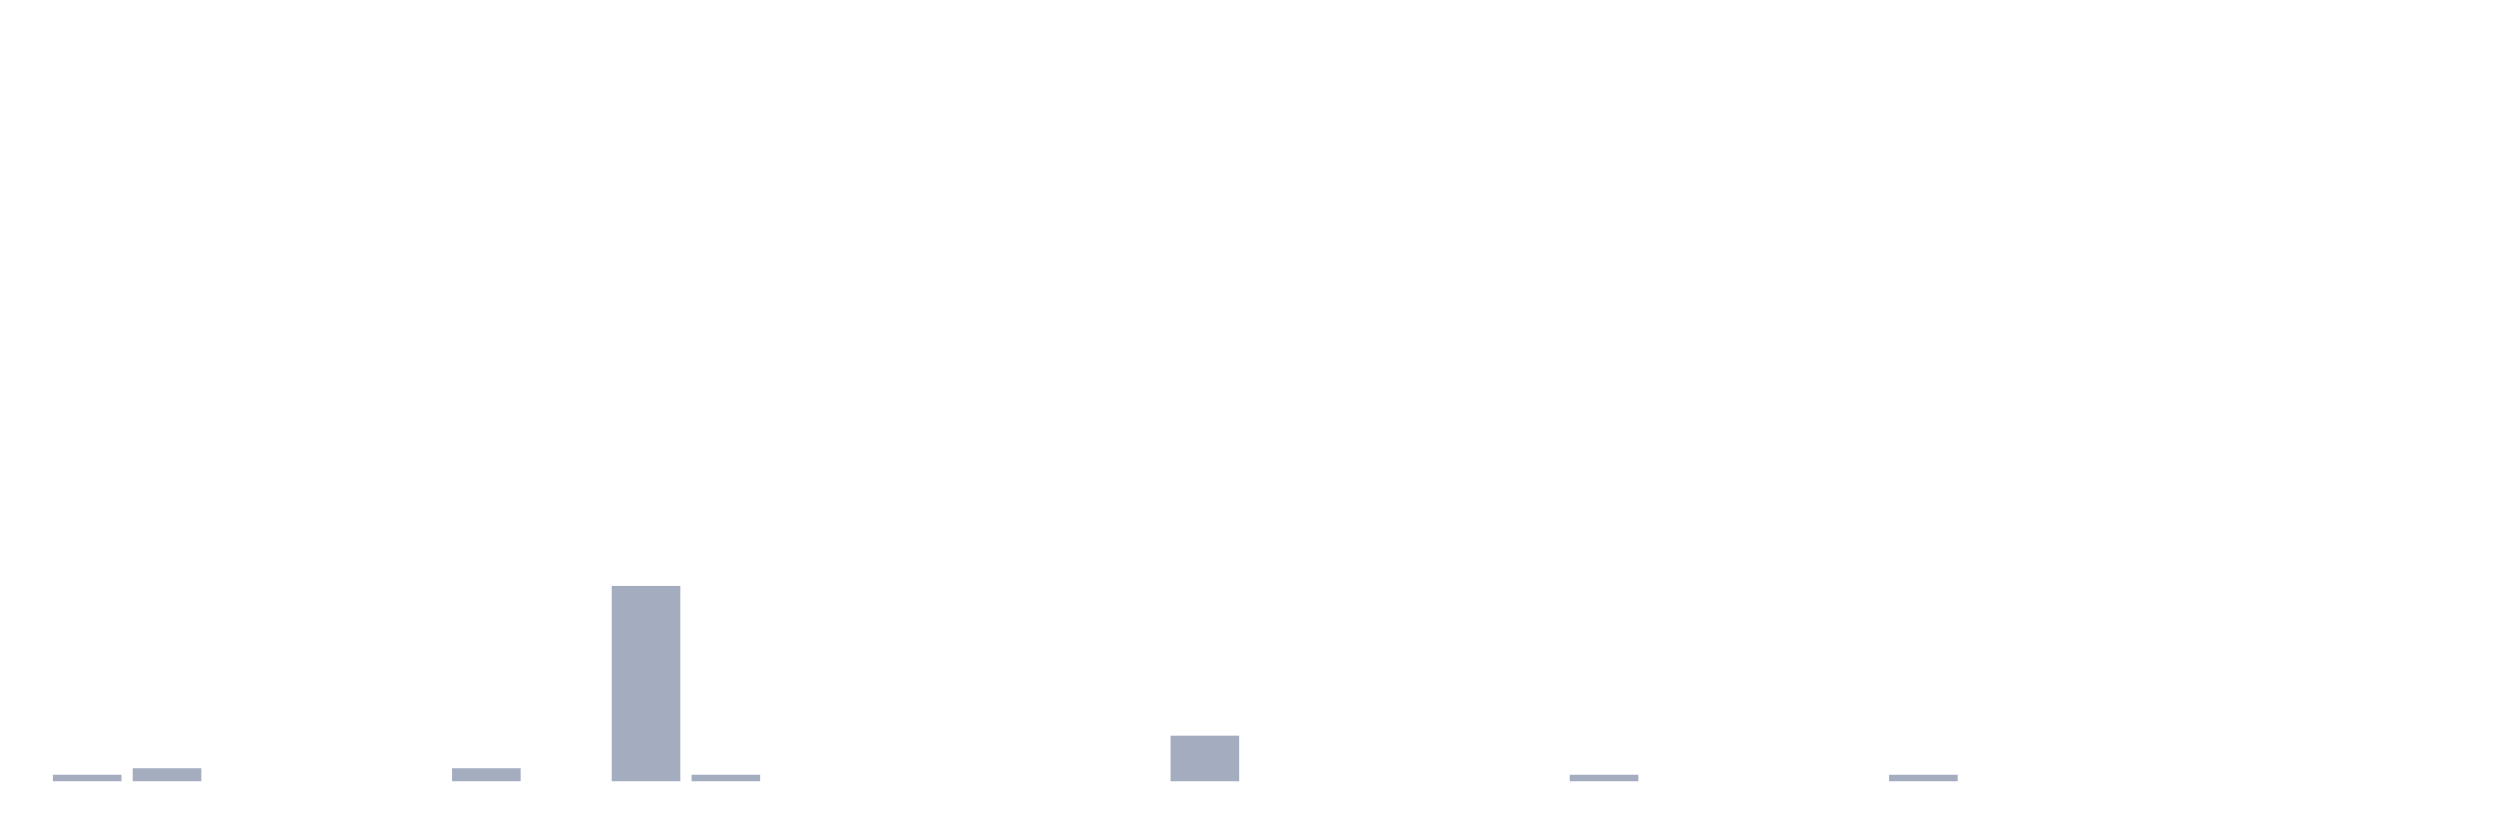
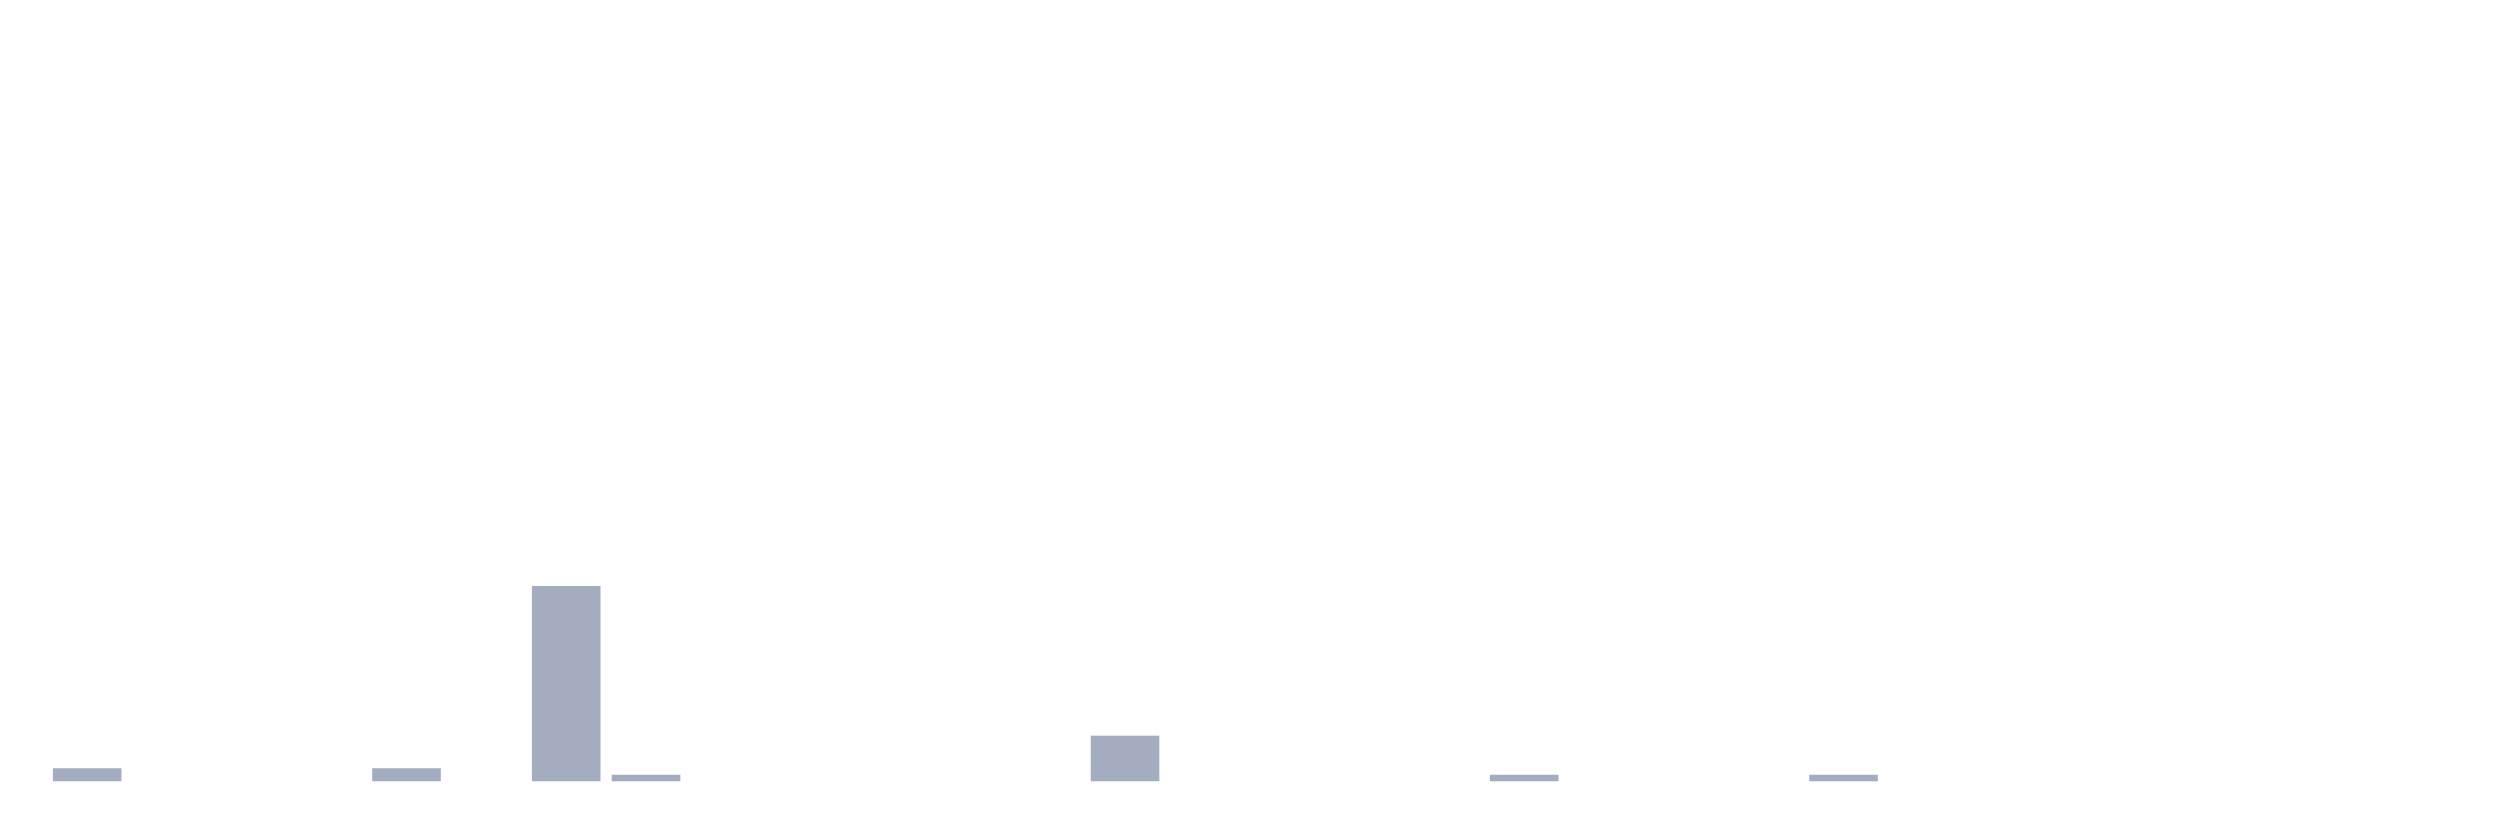
<svg xmlns="http://www.w3.org/2000/svg" viewBox="0 0 480 160">
  <g transform="translate(10,10)">
-     <rect class="bar" x="0.153" width="13.175" y="138.75" height="1.25" fill="rgb(164,173,192)" />
-     <rect class="bar" x="15.482" width="13.175" y="137.5" height="2.5" fill="rgb(164,173,192)" />
+     <rect class="bar" x="0.153" width="13.175" y="137.5" height="2.5" fill="rgb(164,173,192)" />
+     <rect class="bar" x="15.482" width="13.175" y="140" height="0" fill="rgb(164,173,192)" />
    <rect class="bar" x="30.81" width="13.175" y="140" height="0" fill="rgb(164,173,192)" />
    <rect class="bar" x="46.138" width="13.175" y="140" height="0" fill="rgb(164,173,192)" />
-     <rect class="bar" x="61.466" width="13.175" y="140" height="0" fill="rgb(164,173,192)" />
-     <rect class="bar" x="76.794" width="13.175" y="137.5" height="2.5" fill="rgb(164,173,192)" />
-     <rect class="bar" x="92.123" width="13.175" y="140" height="0" fill="rgb(164,173,192)" />
-     <rect class="bar" x="107.451" width="13.175" y="102.5" height="37.5" fill="rgb(164,173,192)" />
-     <rect class="bar" x="122.779" width="13.175" y="138.75" height="1.25" fill="rgb(164,173,192)" />
+     <rect class="bar" x="61.466" width="13.175" y="137.5" height="2.5" fill="rgb(164,173,192)" />
+     <rect class="bar" x="76.794" width="13.175" y="140" height="0" fill="rgb(164,173,192)" />
+     <rect class="bar" x="92.123" width="13.175" y="102.5" height="37.5" fill="rgb(164,173,192)" />
+     <rect class="bar" x="107.451" width="13.175" y="138.75" height="1.25" fill="rgb(164,173,192)" />
+     <rect class="bar" x="122.779" width="13.175" y="140" height="0" fill="rgb(164,173,192)" />
    <rect class="bar" x="138.107" width="13.175" y="140" height="0" fill="rgb(164,173,192)" />
    <rect class="bar" x="153.436" width="13.175" y="140" height="0" fill="rgb(164,173,192)" />
    <rect class="bar" x="168.764" width="13.175" y="140" height="0" fill="rgb(164,173,192)" />
    <rect class="bar" x="184.092" width="13.175" y="140" height="0" fill="rgb(164,173,192)" />
-     <rect class="bar" x="199.42" width="13.175" y="140" height="0" fill="rgb(164,173,192)" />
-     <rect class="bar" x="214.748" width="13.175" y="131.25" height="8.75" fill="rgb(164,173,192)" />
+     <rect class="bar" x="199.42" width="13.175" y="131.25" height="8.75" fill="rgb(164,173,192)" />
+     <rect class="bar" x="214.748" width="13.175" y="140" height="0" fill="rgb(164,173,192)" />
    <rect class="bar" x="230.077" width="13.175" y="140" height="0" fill="rgb(164,173,192)" />
    <rect class="bar" x="245.405" width="13.175" y="140" height="0" fill="rgb(164,173,192)" />
    <rect class="bar" x="260.733" width="13.175" y="140" height="0" fill="rgb(164,173,192)" />
-     <rect class="bar" x="276.061" width="13.175" y="140" height="0" fill="rgb(164,173,192)" />
-     <rect class="bar" x="291.39" width="13.175" y="138.75" height="1.25" fill="rgb(164,173,192)" />
+     <rect class="bar" x="276.061" width="13.175" y="138.75" height="1.25" fill="rgb(164,173,192)" />
+     <rect class="bar" x="291.39" width="13.175" y="140" height="0" fill="rgb(164,173,192)" />
    <rect class="bar" x="306.718" width="13.175" y="140" height="0" fill="rgb(164,173,192)" />
    <rect class="bar" x="322.046" width="13.175" y="140" height="0" fill="rgb(164,173,192)" />
-     <rect class="bar" x="337.374" width="13.175" y="140" height="0" fill="rgb(164,173,192)" />
-     <rect class="bar" x="352.702" width="13.175" y="138.75" height="1.25" fill="rgb(164,173,192)" />
+     <rect class="bar" x="337.374" width="13.175" y="138.75" height="1.25" fill="rgb(164,173,192)" />
+     <rect class="bar" x="352.702" width="13.175" y="140" height="0" fill="rgb(164,173,192)" />
    <rect class="bar" x="368.031" width="13.175" y="140" height="0" fill="rgb(164,173,192)" />
    <rect class="bar" x="383.359" width="13.175" y="140" height="0" fill="rgb(164,173,192)" />
    <rect class="bar" x="398.687" width="13.175" y="140" height="0" fill="rgb(164,173,192)" />
    <rect class="bar" x="414.015" width="13.175" y="140" height="0" fill="rgb(164,173,192)" />
    <rect class="bar" x="429.344" width="13.175" y="140" height="0" fill="rgb(164,173,192)" />
    <rect class="bar" x="444.672" width="13.175" y="140" height="0" fill="rgb(164,173,192)" />
  </g>
</svg>
